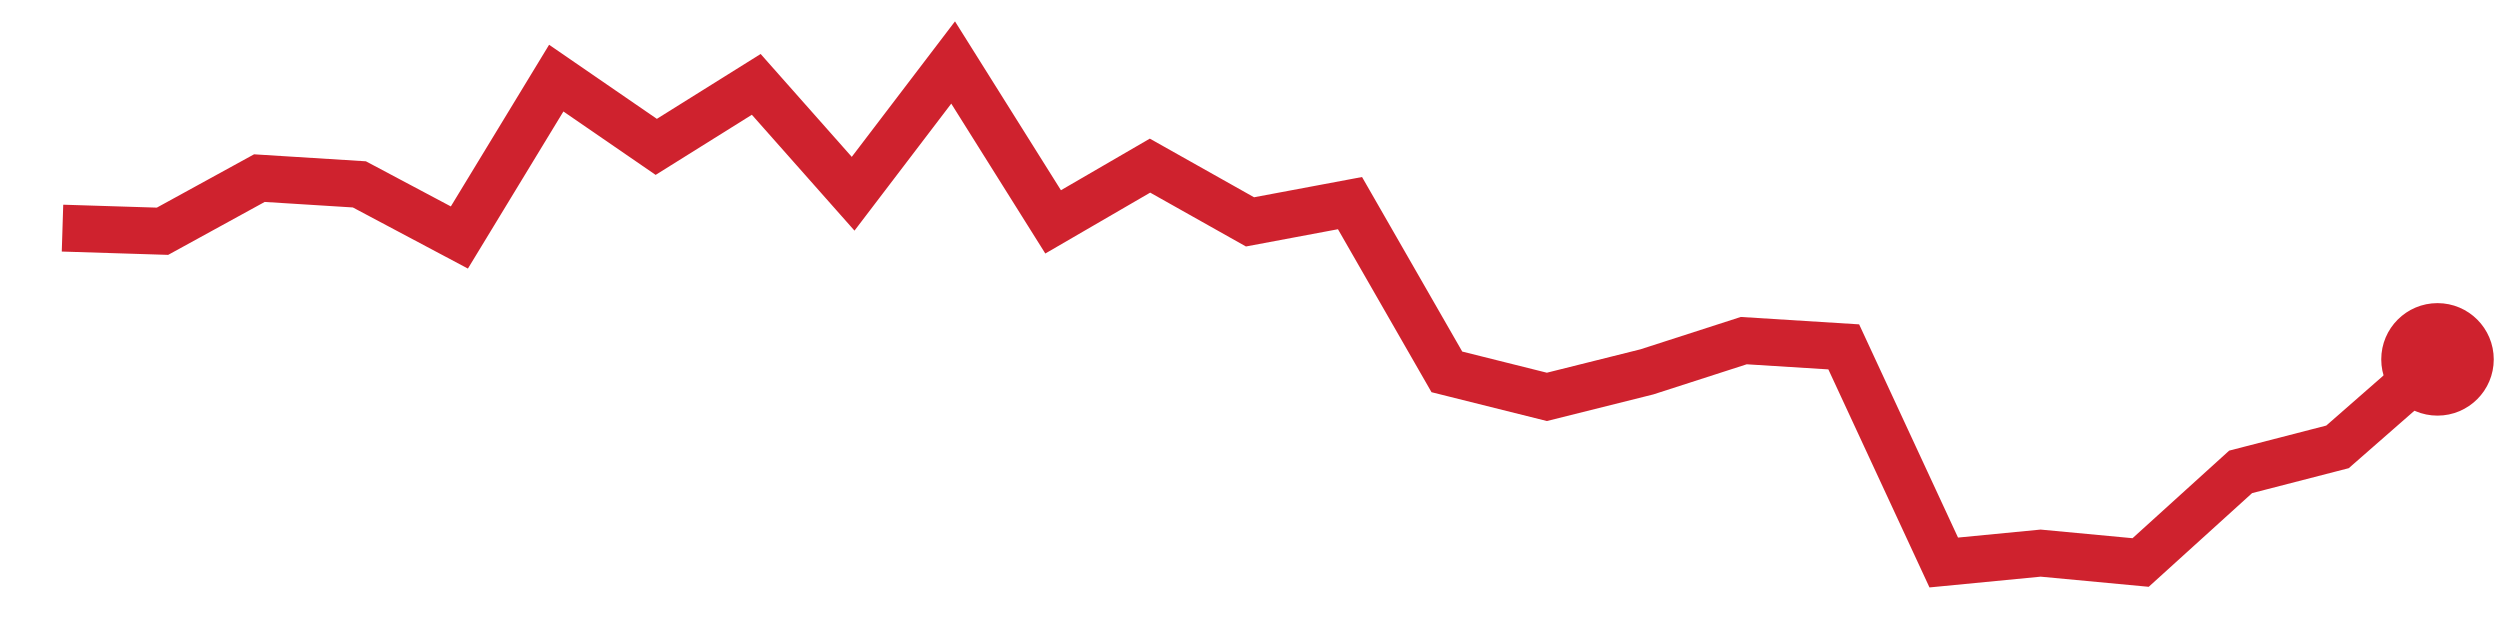
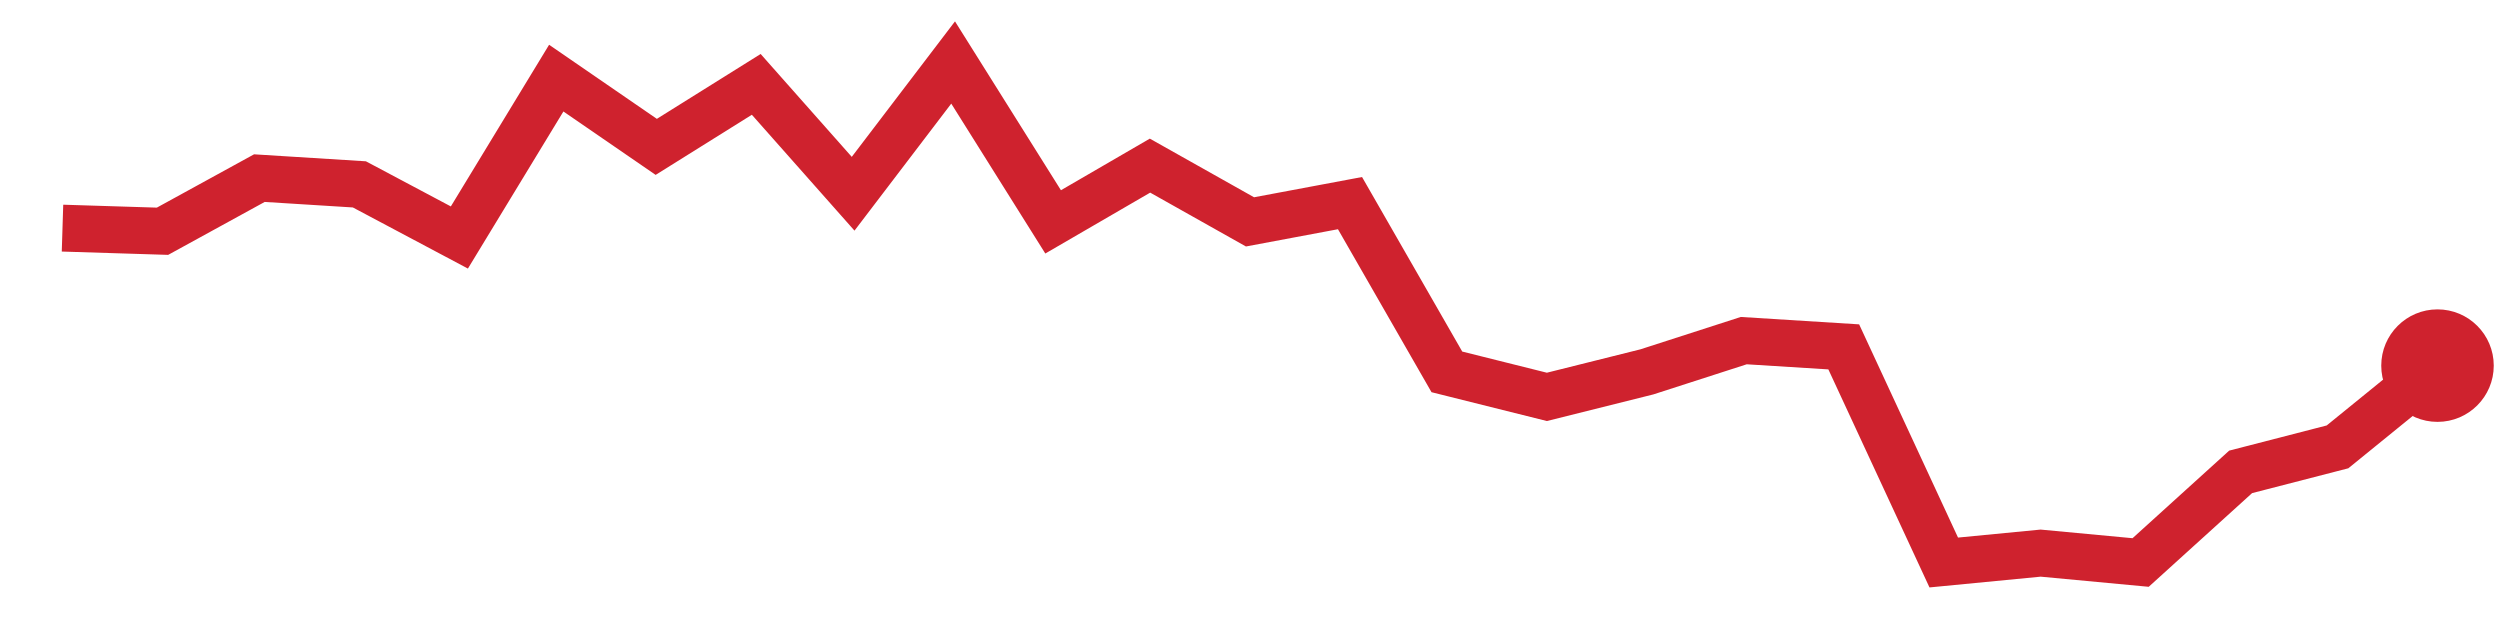
<svg xmlns="http://www.w3.org/2000/svg" viewBox="0 0 80 20" width="80" height="20" role="img" aria-label="trend">
-   <polyline points="2.0,7.3 5.2,7.4 8.3,5.7 11.5,5.9 14.7,7.6 17.8,2.5 21.0,4.7 24.2,2.7 27.3,6.2 30.5,2.0 33.7,7.1 36.8,5.3 40.0,7.1 43.2,6.5 46.3,11.9 49.5,12.7 52.7,11.9 55.8,10.9 59.0,11.1 62.2,18.0 65.3,17.7 68.5,18.0 71.7,15.1 74.8,14.3 78.0,11.5" fill="none" stroke="#cf222e" stroke-width="1.5" />
-   <circle cx="78.0" cy="11.5" r="1.8" fill="#cf222e" />
+   <polyline points="2.0,7.3 5.2,7.4 8.3,5.7 11.5,5.9 14.7,7.6 17.8,2.5 21.0,4.7 24.2,2.7 27.3,6.2 30.5,2.0 33.7,7.1 36.8,5.3 40.0,7.1 43.2,6.5 46.3,11.9 49.5,12.7 52.7,11.9 55.8,10.9 59.0,11.1 62.2,18.0 65.3,17.7 68.5,18.0 71.7,15.1 74.8,14.3 78.0,11.7" fill="none" stroke="#cf222e" stroke-width="1.5" />
+   <circle cx="78.0" cy="11.7" r="1.8" fill="#cf222e" />
</svg>
